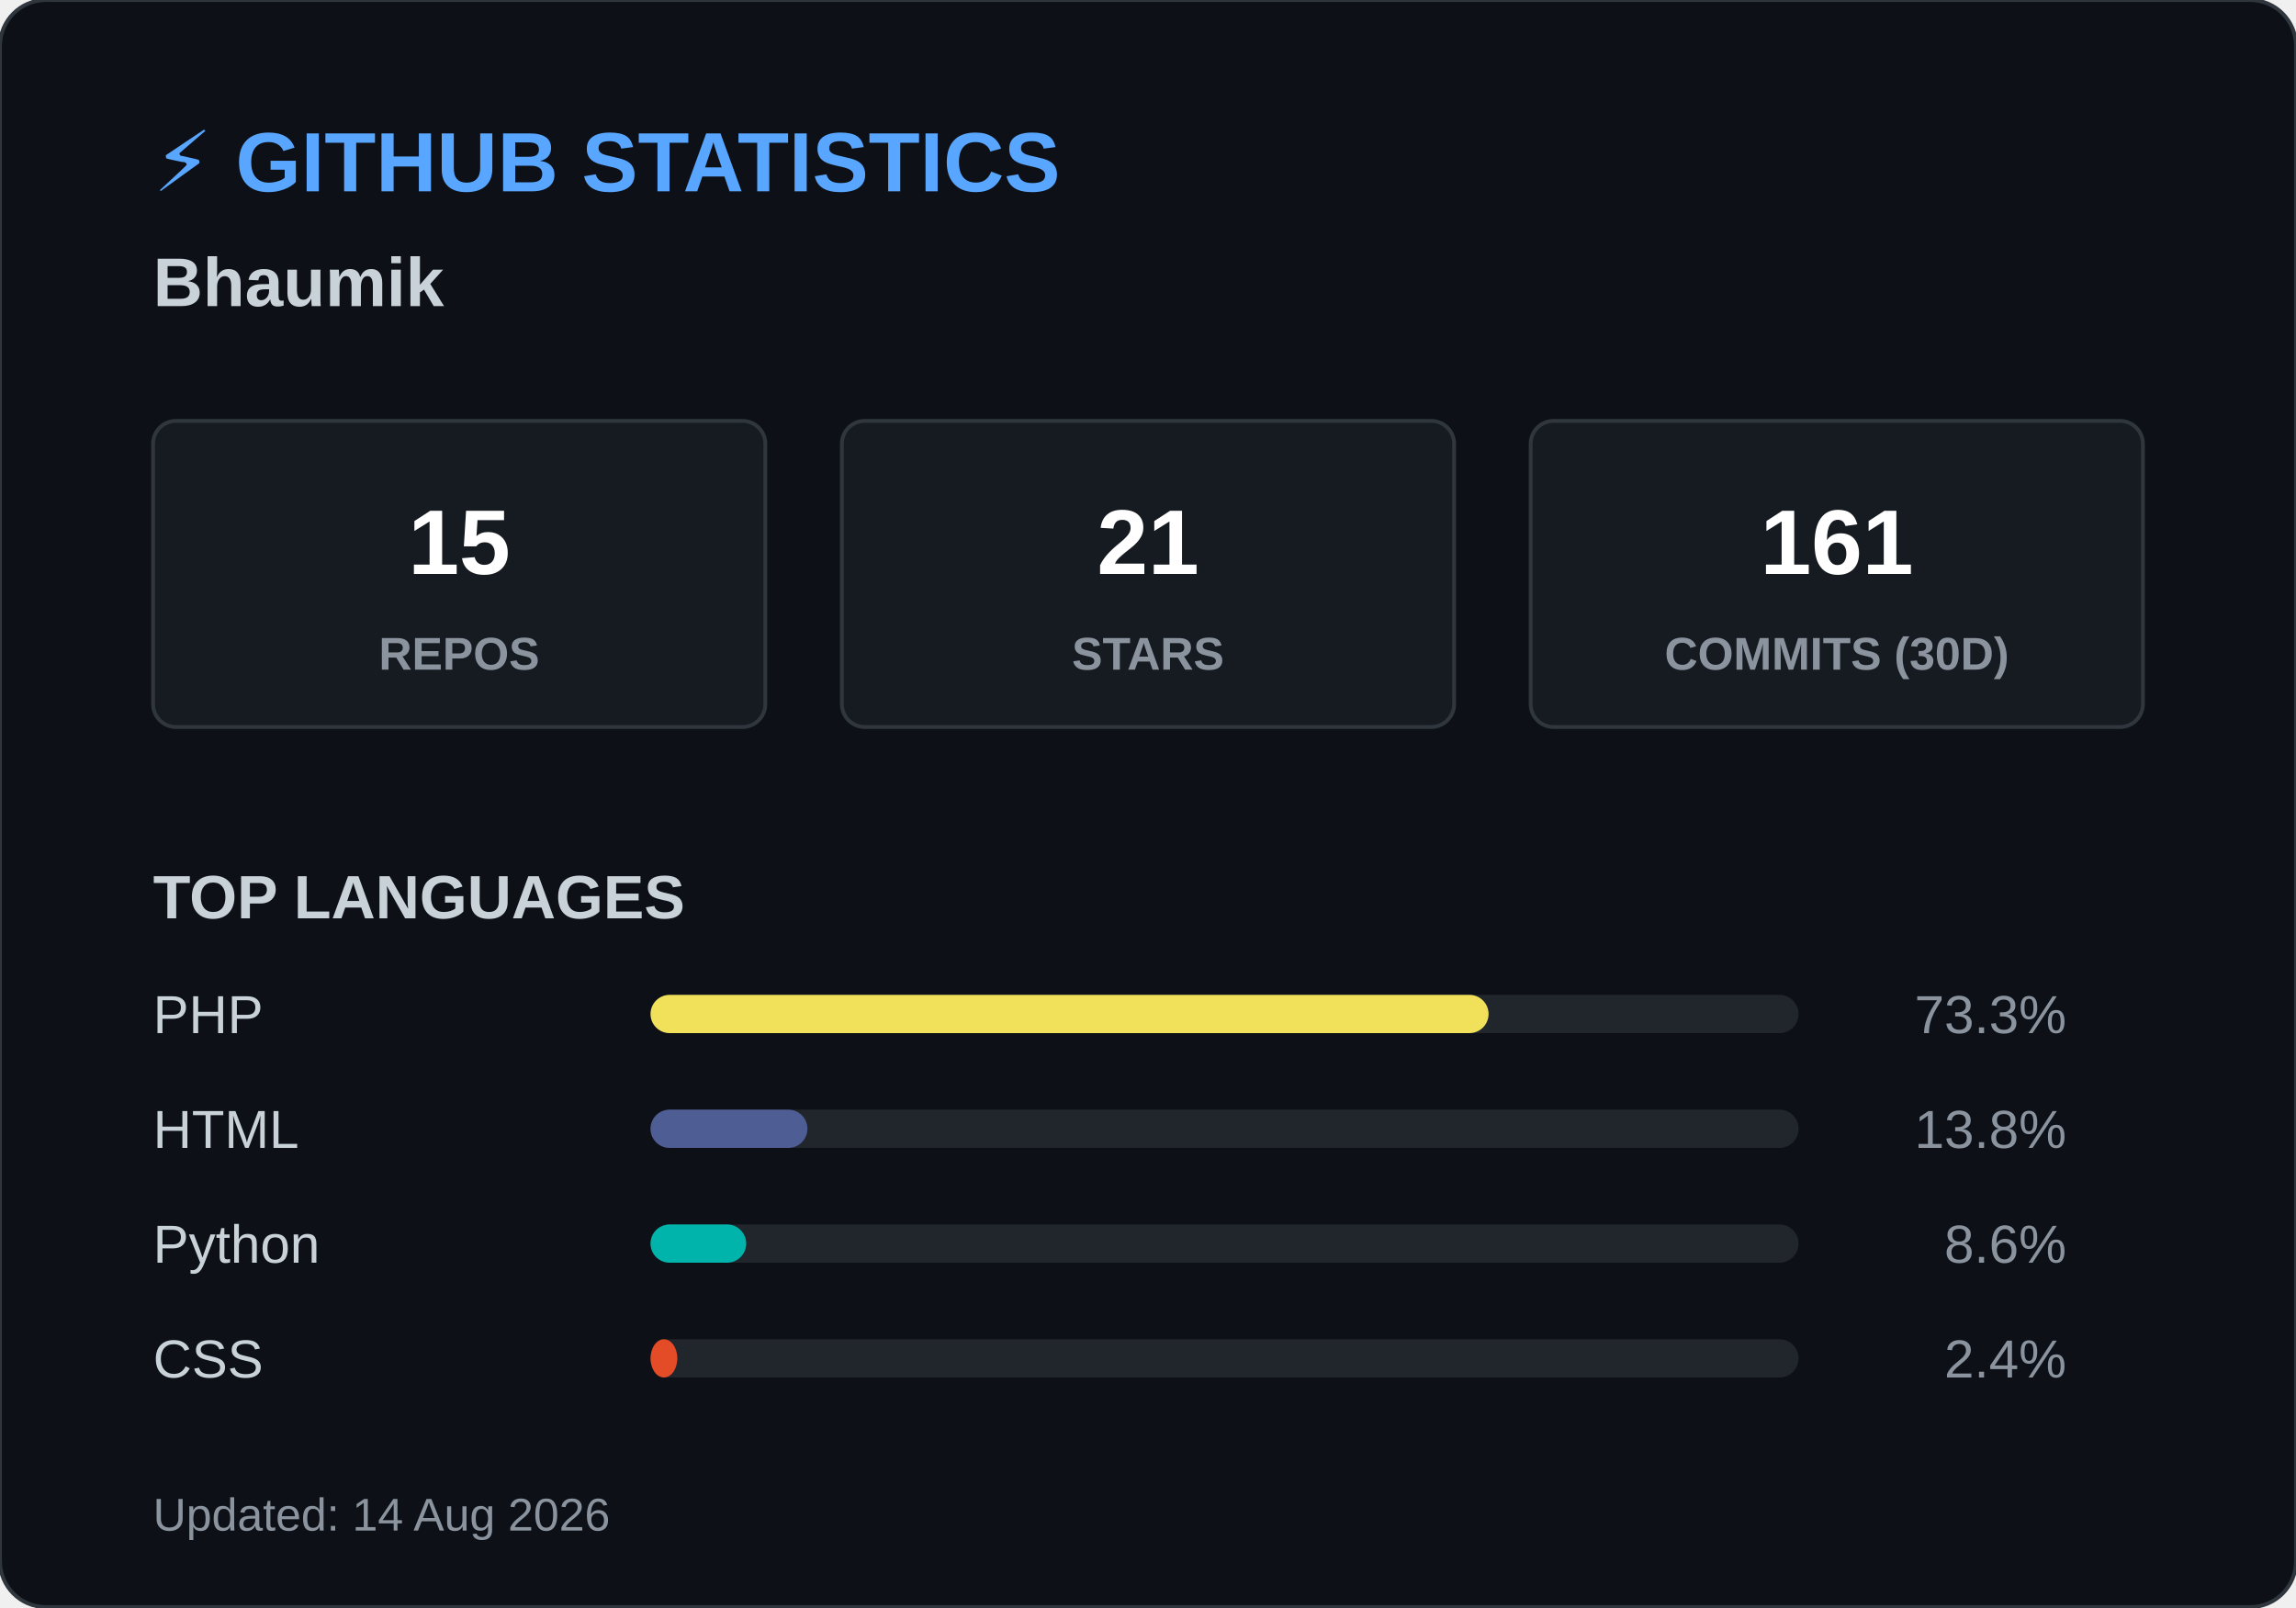
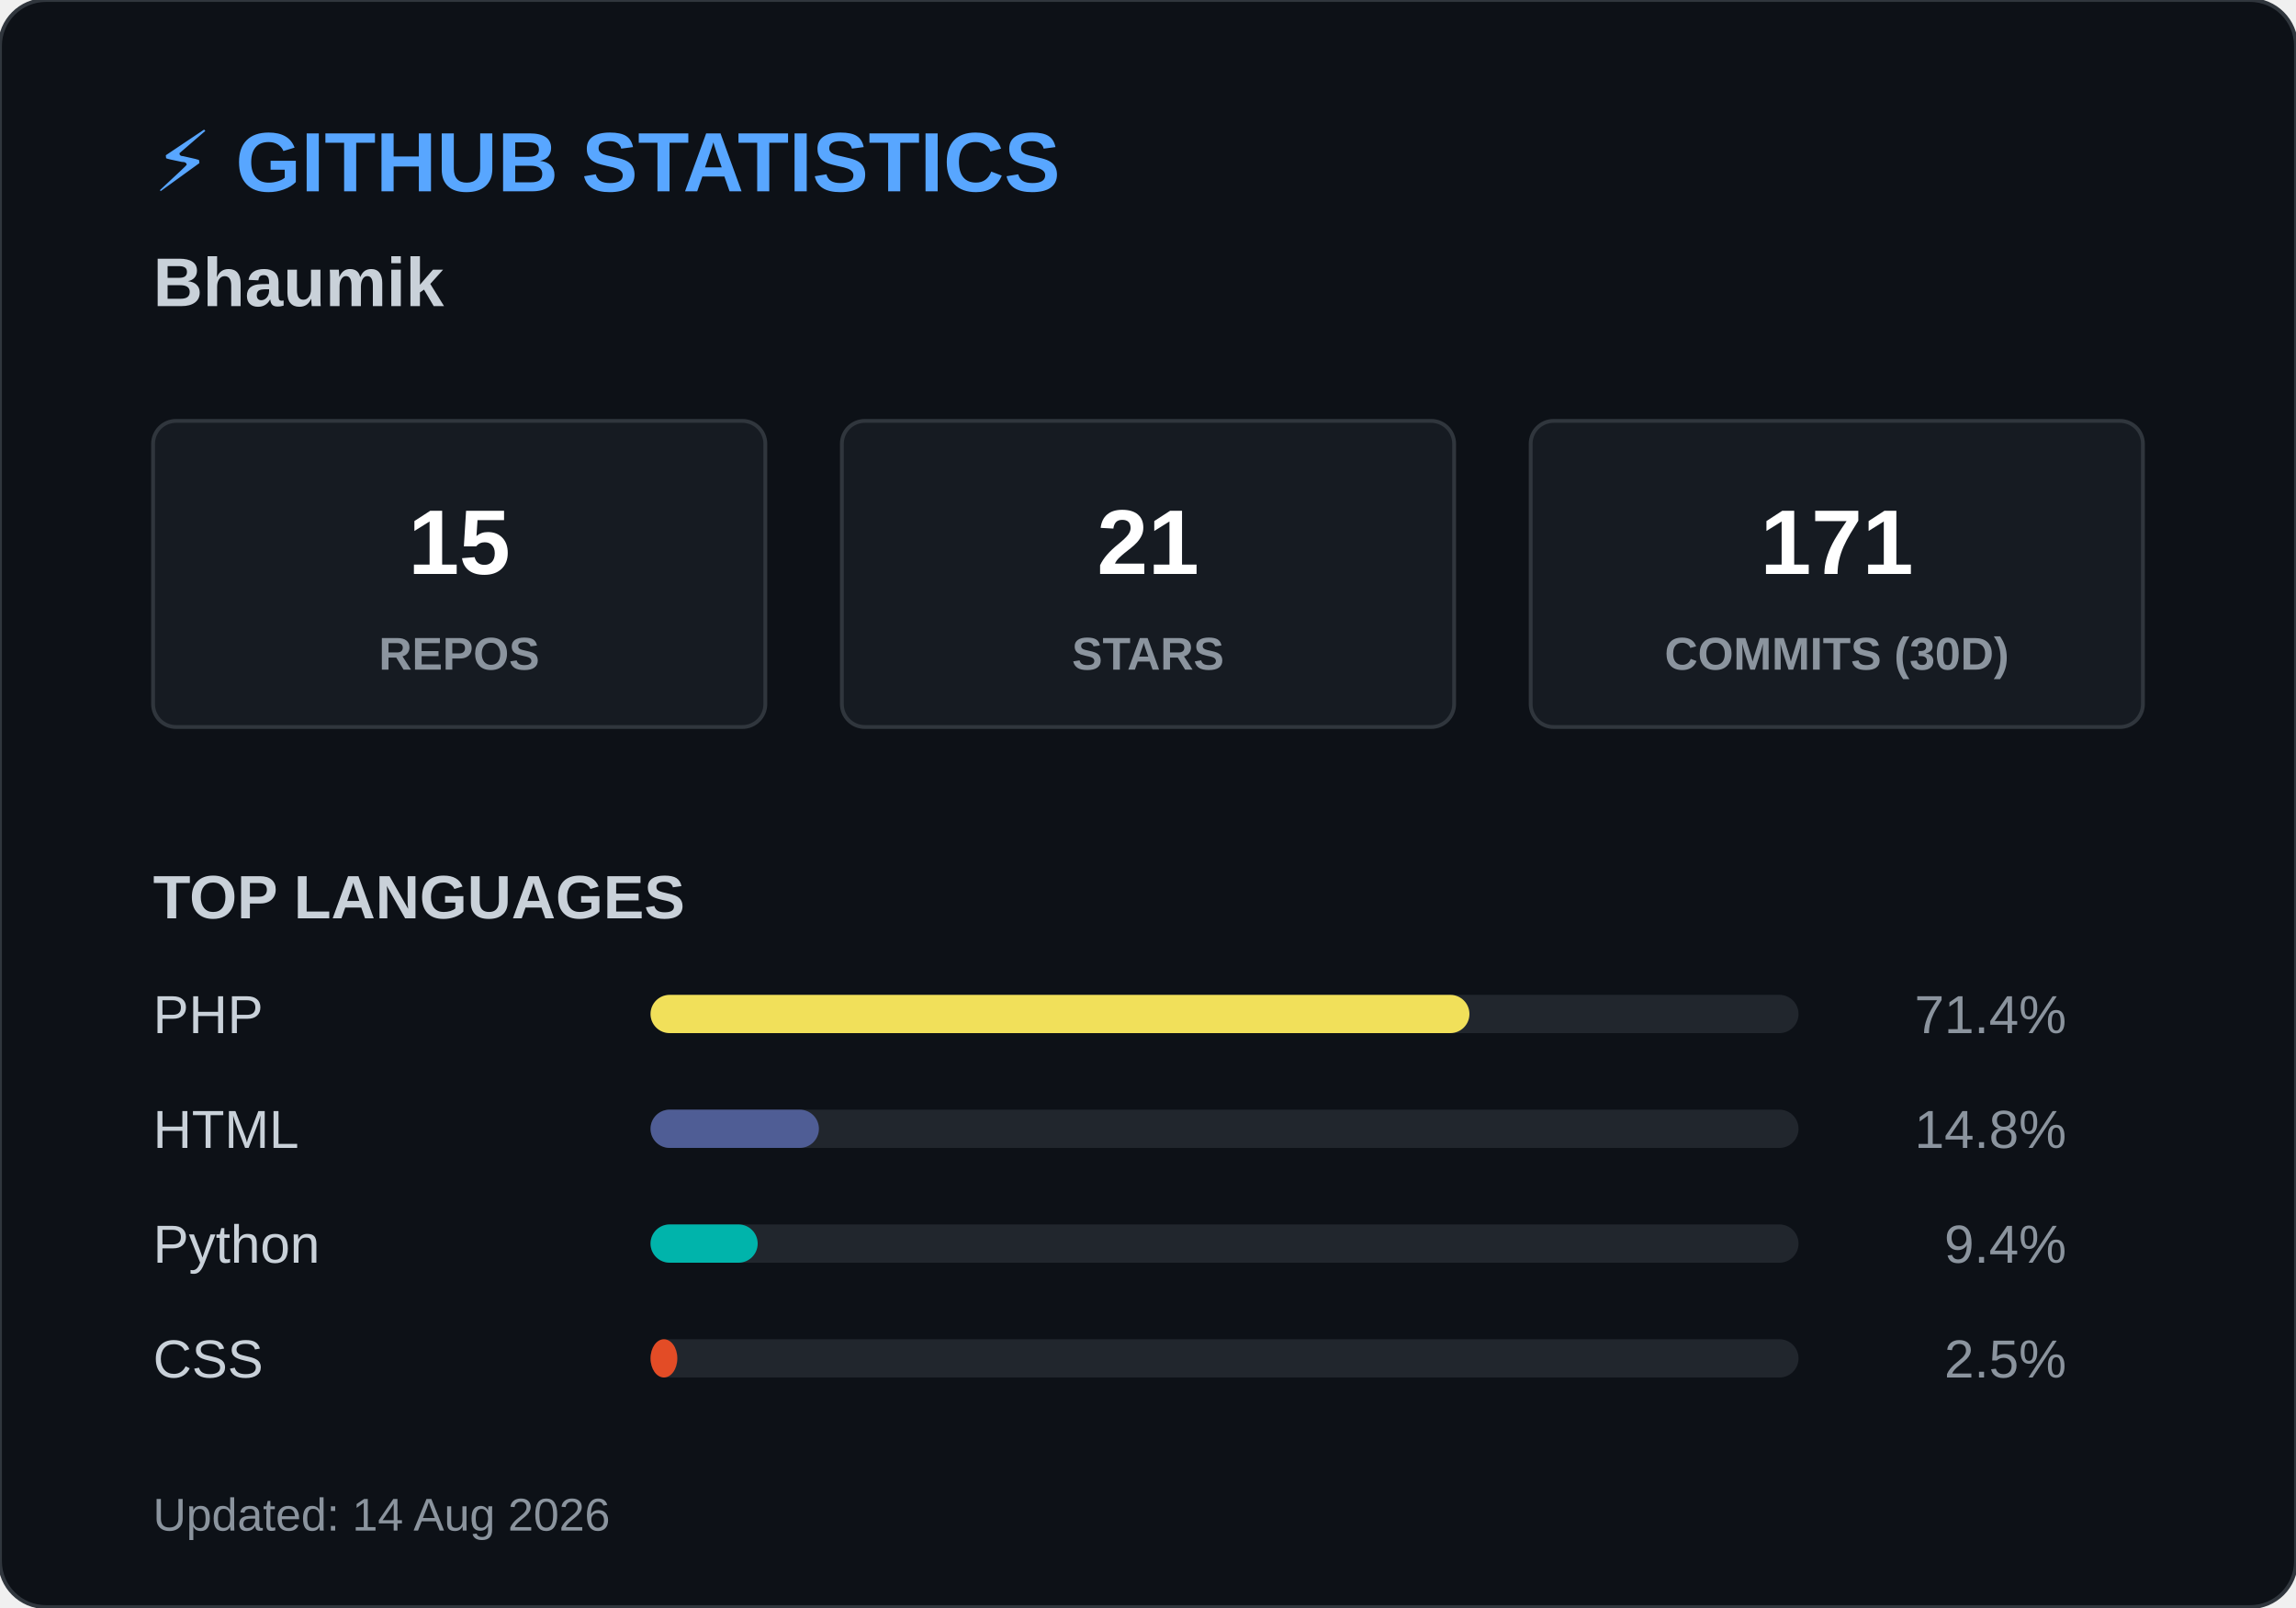
<svg xmlns="http://www.w3.org/2000/svg" width="600" height="420">
  <style>
        .header { font: bold 22px 'Segoe UI', Arial, sans-serif; fill: #58a6ff; }
        .name { font: bold 18px 'Segoe UI', Arial, sans-serif; fill: #c9d1d9; }
        .box { fill: #161b22; stroke: #30363d; stroke-width: 1; rx: 6; }
        .box-num { font: bold 24px 'Segoe UI', Arial, sans-serif; fill: #ffffff; }
        .box-text { font: 12px 'Segoe UI', Arial, sans-serif; fill: #8b949e; font-weight: bold; }
        .title { font: bold 16px 'Segoe UI', Arial, sans-serif; fill: #c9d1d9; }
        .lang-text { font: 14px 'Segoe UI', Arial, sans-serif; fill: #c9d1d9; }
        .lang-pct { font: 14px 'Segoe UI', Arial, sans-serif; fill: #8b949e; text-anchor: end; }
        .footer { font: 12px 'Segoe UI', Arial, sans-serif; fill: #8b949e; }
    </style>
  <rect width="600" height="420" rx="12" fill="#0d1117" stroke="#30363d" stroke-width="1" />
  <text x="40" y="50" class="header">⚡ GITHUB STATISTICS</text>
  <text x="40" y="80" class="name">Bhaumik </text>
  <rect x="40" y="110" width="160" height="80" class="box" />
  <text x="120" y="150" class="box-num" text-anchor="middle">15</text>
  <text x="120" y="175" class="box-text" text-anchor="middle">REPOS</text>
  <rect x="220" y="110" width="160" height="80" class="box" />
  <text x="300" y="150" class="box-num" text-anchor="middle">21</text>
  <text x="300" y="175" class="box-text" text-anchor="middle">STARS</text>
  <rect x="400" y="110" width="160" height="80" class="box" />
-   <text x="480" y="150" class="box-num" text-anchor="middle">161</text>
+   <text x="480" y="150" class="box-num" text-anchor="middle">171</text>
  <text x="480" y="175" class="box-text" text-anchor="middle">COMMITS (30D)</text>
  <text x="40" y="240" class="title">TOP LANGUAGES</text>
  <text x="40" y="270" class="lang-text">PHP</text>
  <rect x="170" y="260" width="300" height="10" rx="5" fill="#21262d" />
-   <rect x="170" y="260" width="219" height="10" rx="5" fill="#f1e05a" />
-   <text x="540" y="270" class="lang-pct">73.3%</text>
+   <rect x="170" y="260" width="214" height="10" rx="5" fill="#f1e05a" />
+   <text x="540" y="270" class="lang-pct">71.4%</text>
  <text x="40" y="300" class="lang-text">HTML</text>
  <rect x="170" y="290" width="300" height="10" rx="5" fill="#21262d" />
-   <rect x="170" y="290" width="41" height="10" rx="5" fill="#4F5D95" />
-   <text x="540" y="300" class="lang-pct">13.8%</text>
+   <rect x="170" y="290" width="44" height="10" rx="5" fill="#4F5D95" />
+   <text x="540" y="300" class="lang-pct">14.8%</text>
  <text x="40" y="330" class="lang-text">Python</text>
  <rect x="170" y="320" width="300" height="10" rx="5" fill="#21262d" />
-   <rect x="170" y="320" width="25" height="10" rx="5" fill="#00B4AB" />
-   <text x="540" y="330" class="lang-pct">8.6%</text>
+   <rect x="170" y="320" width="28" height="10" rx="5" fill="#00B4AB" />
+   <text x="540" y="330" class="lang-pct">9.4%</text>
  <text x="40" y="360" class="lang-text">CSS</text>
  <rect x="170" y="350" width="300" height="10" rx="5" fill="#21262d" />
  <rect x="170" y="350" width="7" height="10" rx="5" fill="#e34c26" />
-   <text x="540" y="360" class="lang-pct">2.4%</text>
+   <text x="540" y="360" class="lang-pct">2.5%</text>
  <text x="40" y="400" class="footer">Updated: 14 Aug 2026</text>
</svg>
